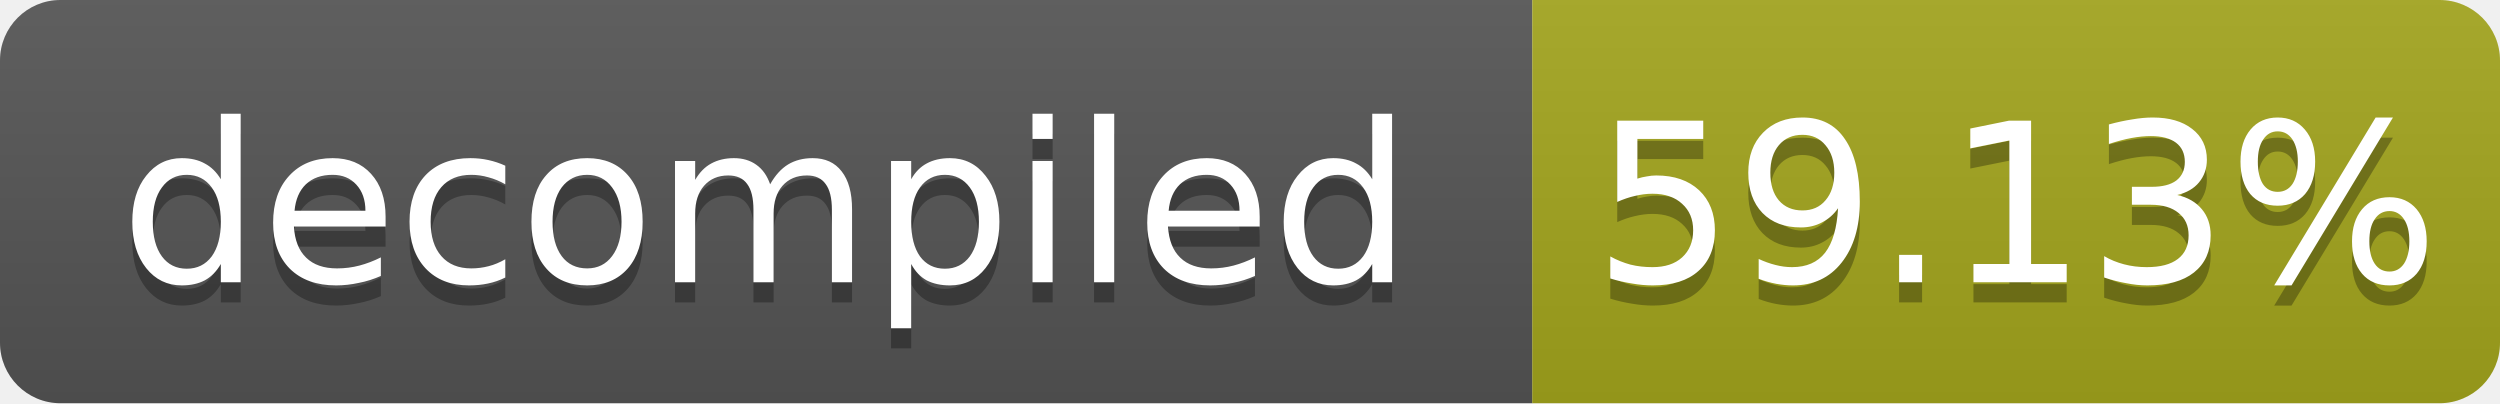
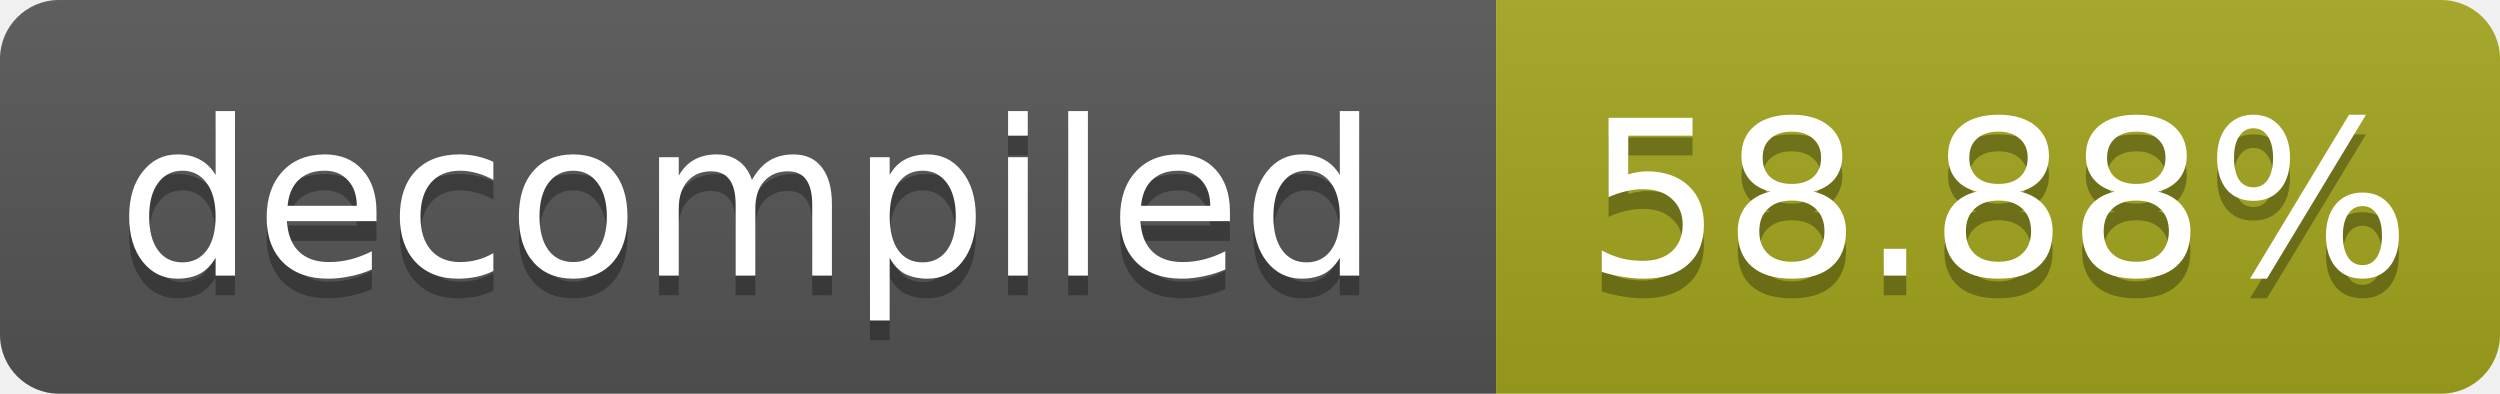
- <svg xmlns="http://www.w3.org/2000/svg" width="124" height="20" role="img" aria-label="decompiled: 59.13%">
+ <svg xmlns="http://www.w3.org/2000/svg" width="127" height="20" role="img" aria-label="decompiled: 58.88%">
  <linearGradient id="s" x2="0" y2="100%">
    <stop offset="0" stop-color="#bbb" stop-opacity=".1" />
    <stop offset="1" stop-opacity=".1" />
  </linearGradient>
  <clipPath id="r">
-     <rect width="124" height="20" rx="3" fill="#fff" />
+     <rect width="127" height="20" rx="3" fill="#fff" />
  </clipPath>
  <g clip-path="url(#r)">
    <rect width="76" height="20" fill="#555" />
-     <rect x="76" width="48" height="20" fill="#a4a61d" />
-     <rect width="124" height="20" fill="url(#s)" />
+     <rect x="76" width="51" height="20" fill="#a4a61d" />
+     <rect width="127" height="20" fill="url(#s)" />
  </g>
  <g fill="#fff" text-anchor="middle" font-family="Verdana,Geneva,DejaVu Sans,sans-serif" font-size="11">
    <text x="38.0" y="15" fill="#010101" fill-opacity=".3">decompiled</text>
    <text x="38.0" y="14">decompiled</text>
-     <text x="100.0" y="15" fill="#010101" fill-opacity=".3">59.13%</text>
-     <text x="100.0" y="14">59.13%</text>
+     <text x="101.5" y="15" fill="#010101" fill-opacity=".3">58.88%</text>
+     <text x="101.5" y="14">58.88%</text>
  </g>
</svg>
